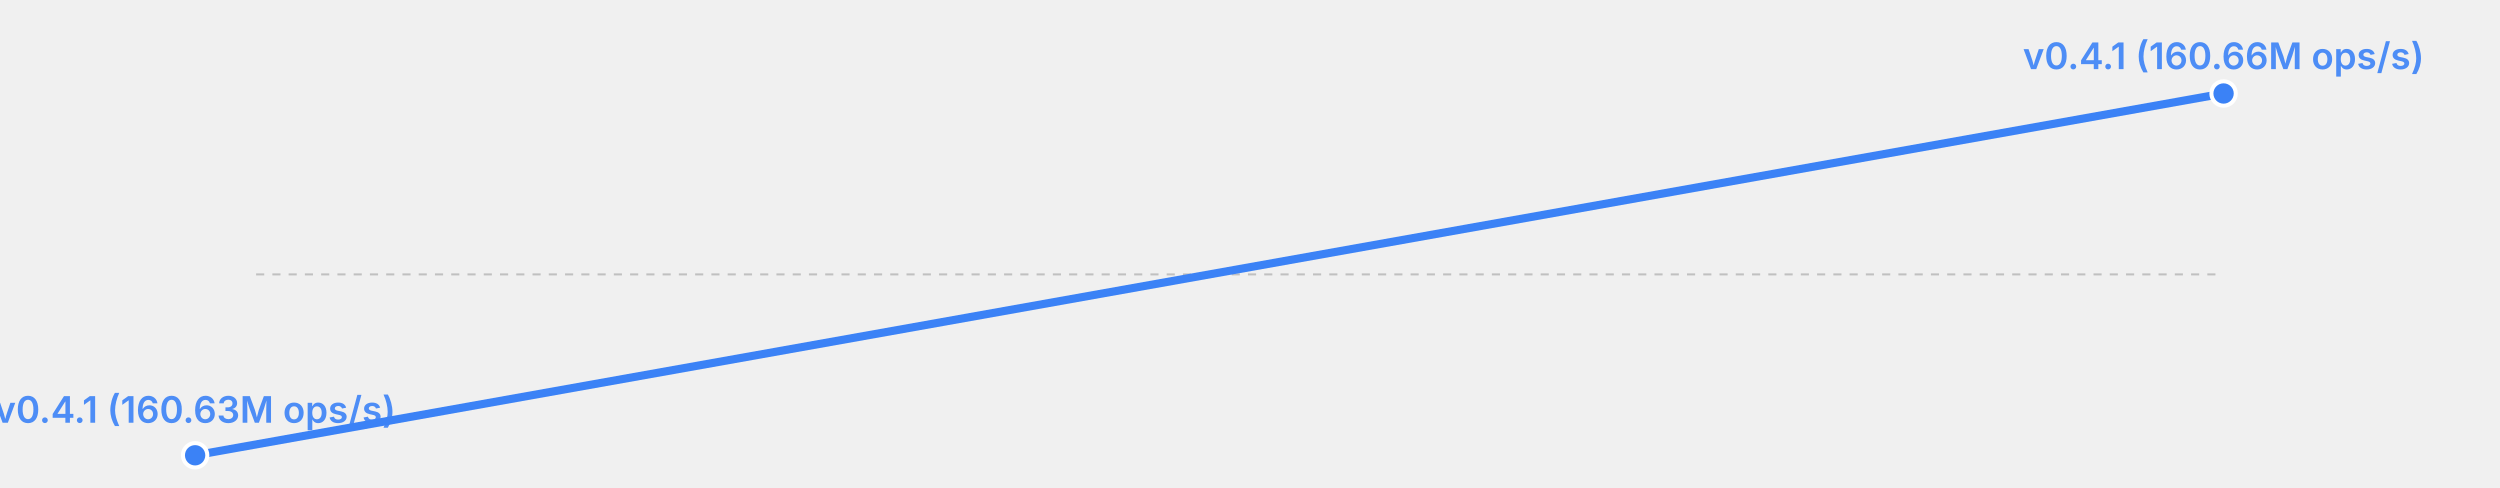
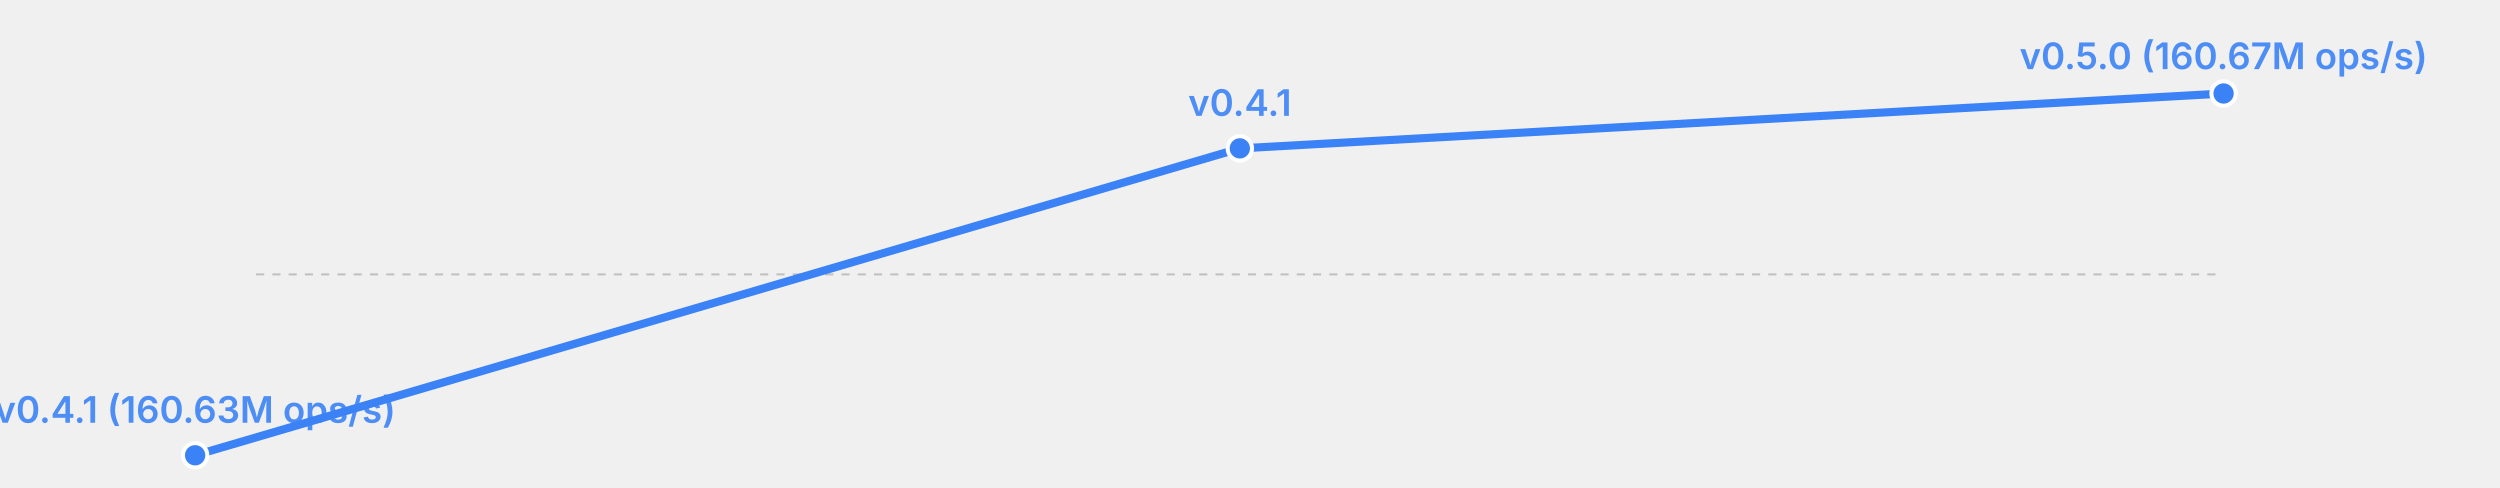
<svg xmlns="http://www.w3.org/2000/svg" width="615" height="120" viewBox="0 0 615 120">
  <rect width="615" height="120" fill="transparent" />
  <line x1="63" y1="67.5" x2="547" y2="67.5" stroke="currentColor" stroke-width="0.5" opacity="0.2" stroke-dasharray="2,2" />
-   <polyline fill="none" stroke="#3b82f6" stroke-width="2" points="48.0,112.0 547.0,23.0" stroke-linecap="round" stroke-linejoin="round" />
+   <polyline fill="none" stroke="#3b82f6" stroke-width="2" points="48.0,112.0 305.0,36.5 547.0,23.0" stroke-linecap="round" stroke-linejoin="round" />
  <circle cx="48.0" cy="112.0" r="3" fill="#3b82f6" stroke="white" stroke-width="1" />
  <text x="48.0" y="104.0" font-size="9" fill="#3b82f6" text-anchor="middle" font-family="system-ui, -apple-system, sans-serif" font-weight="600" opacity="0.9">v0.4.1 (160.63M ops/s)</text>
+   <circle cx="305.0" cy="36.5" r="3" fill="#3b82f6" stroke="white" stroke-width="1" />
+   <text x="305.0" y="28.5" font-size="9" fill="#3b82f6" text-anchor="middle" font-family="system-ui, -apple-system, sans-serif" font-weight="600" opacity="0.9">v0.4.1</text>
  <circle cx="547.0" cy="23.0" r="3" fill="#3b82f6" stroke="white" stroke-width="1" />
-   <text x="547.0" y="17.0" font-size="9" fill="#3b82f6" text-anchor="middle" font-family="system-ui, -apple-system, sans-serif" font-weight="600" opacity="0.9">v0.4.1 (160.66M ops/s)</text>
+   <text x="547.0" y="17.0" font-size="9" fill="#3b82f6" text-anchor="middle" font-family="system-ui, -apple-system, sans-serif" font-weight="600" opacity="0.9">v0.5.0 (160.67M ops/s)</text>
</svg>
